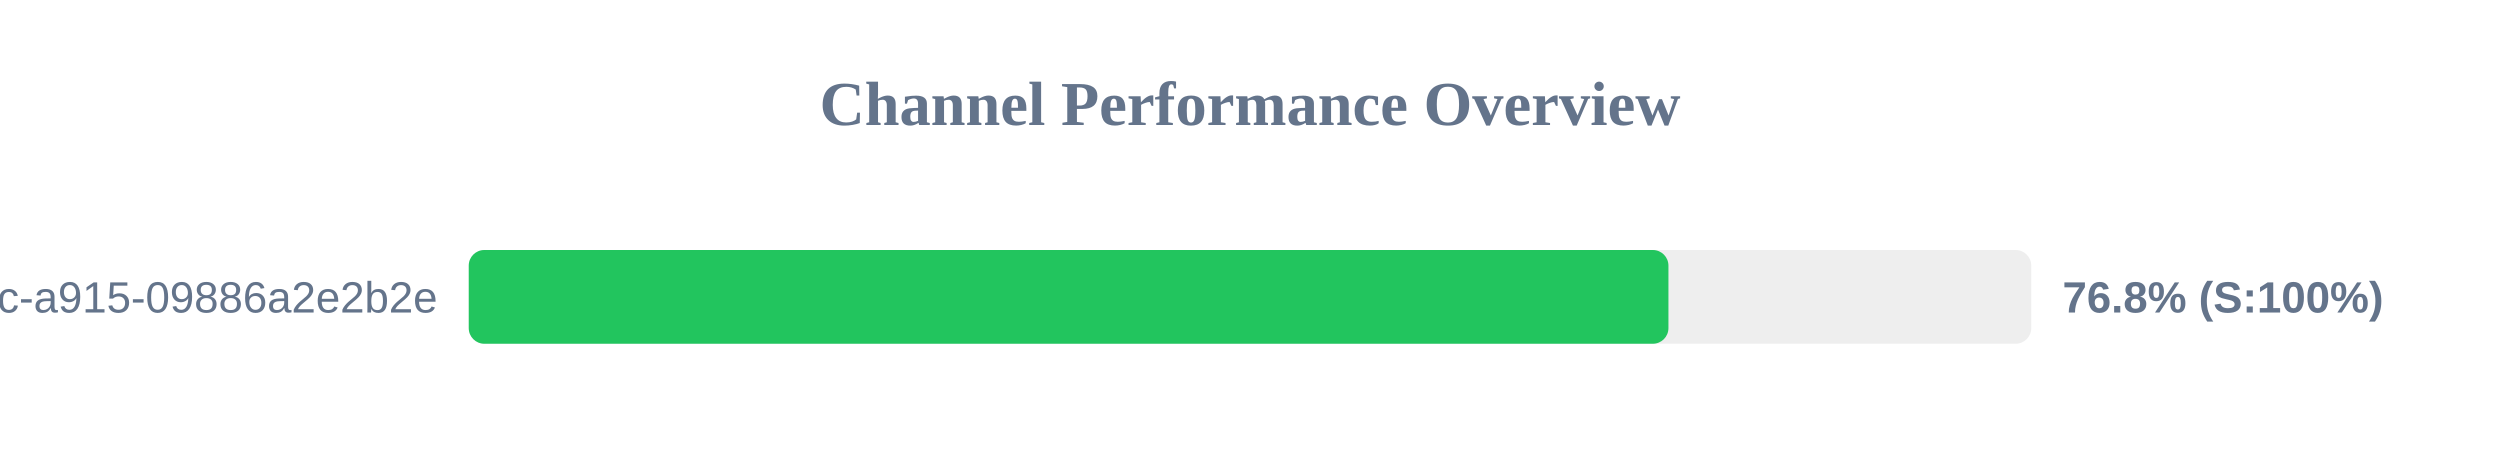
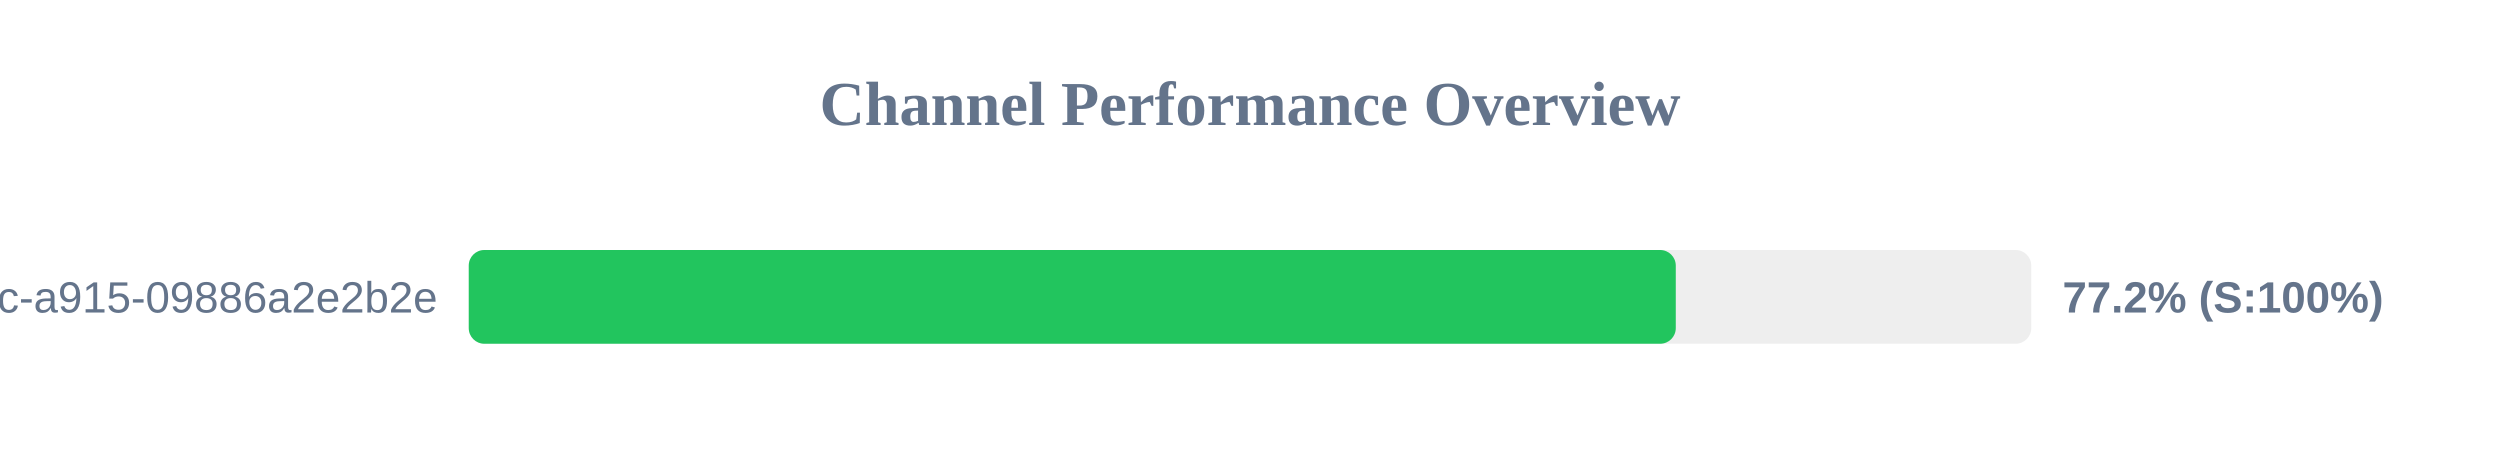
<svg xmlns="http://www.w3.org/2000/svg" width="800" height="150" version="1.1">
  <style>
        .row { font: 14px Arial; fill: #64748b; }
        .score { font: bold 14px Arial; fill: #64748b; }
    </style>
  <text x="400" y="40" text-anchor="middle" font-size="20px" font-weight="bold" fill="#64748b">Channel Performance Overview</text>
  <rect x="150" y="80" width="500" height="30" fill="#eee" rx="5" />
-   <rect x="150" y="80" width="383.9" height="30" fill="#22c55e" rx="5" />
+   <rect x="150" y="80" width="386.25" height="30" fill="#22c55e" rx="5" />
  <text x="140" y="100" text-anchor="end" class="row">?uuid=52816135-d3bc-46bc-a915-09886a2e2b2e</text>
-   <text x="660" y="100" text-anchor="start" class="score">76.8% (S:100%)</text>
+   <text x="660" y="100" text-anchor="start" class="score">77.2% (S:100%)</text>
</svg>
